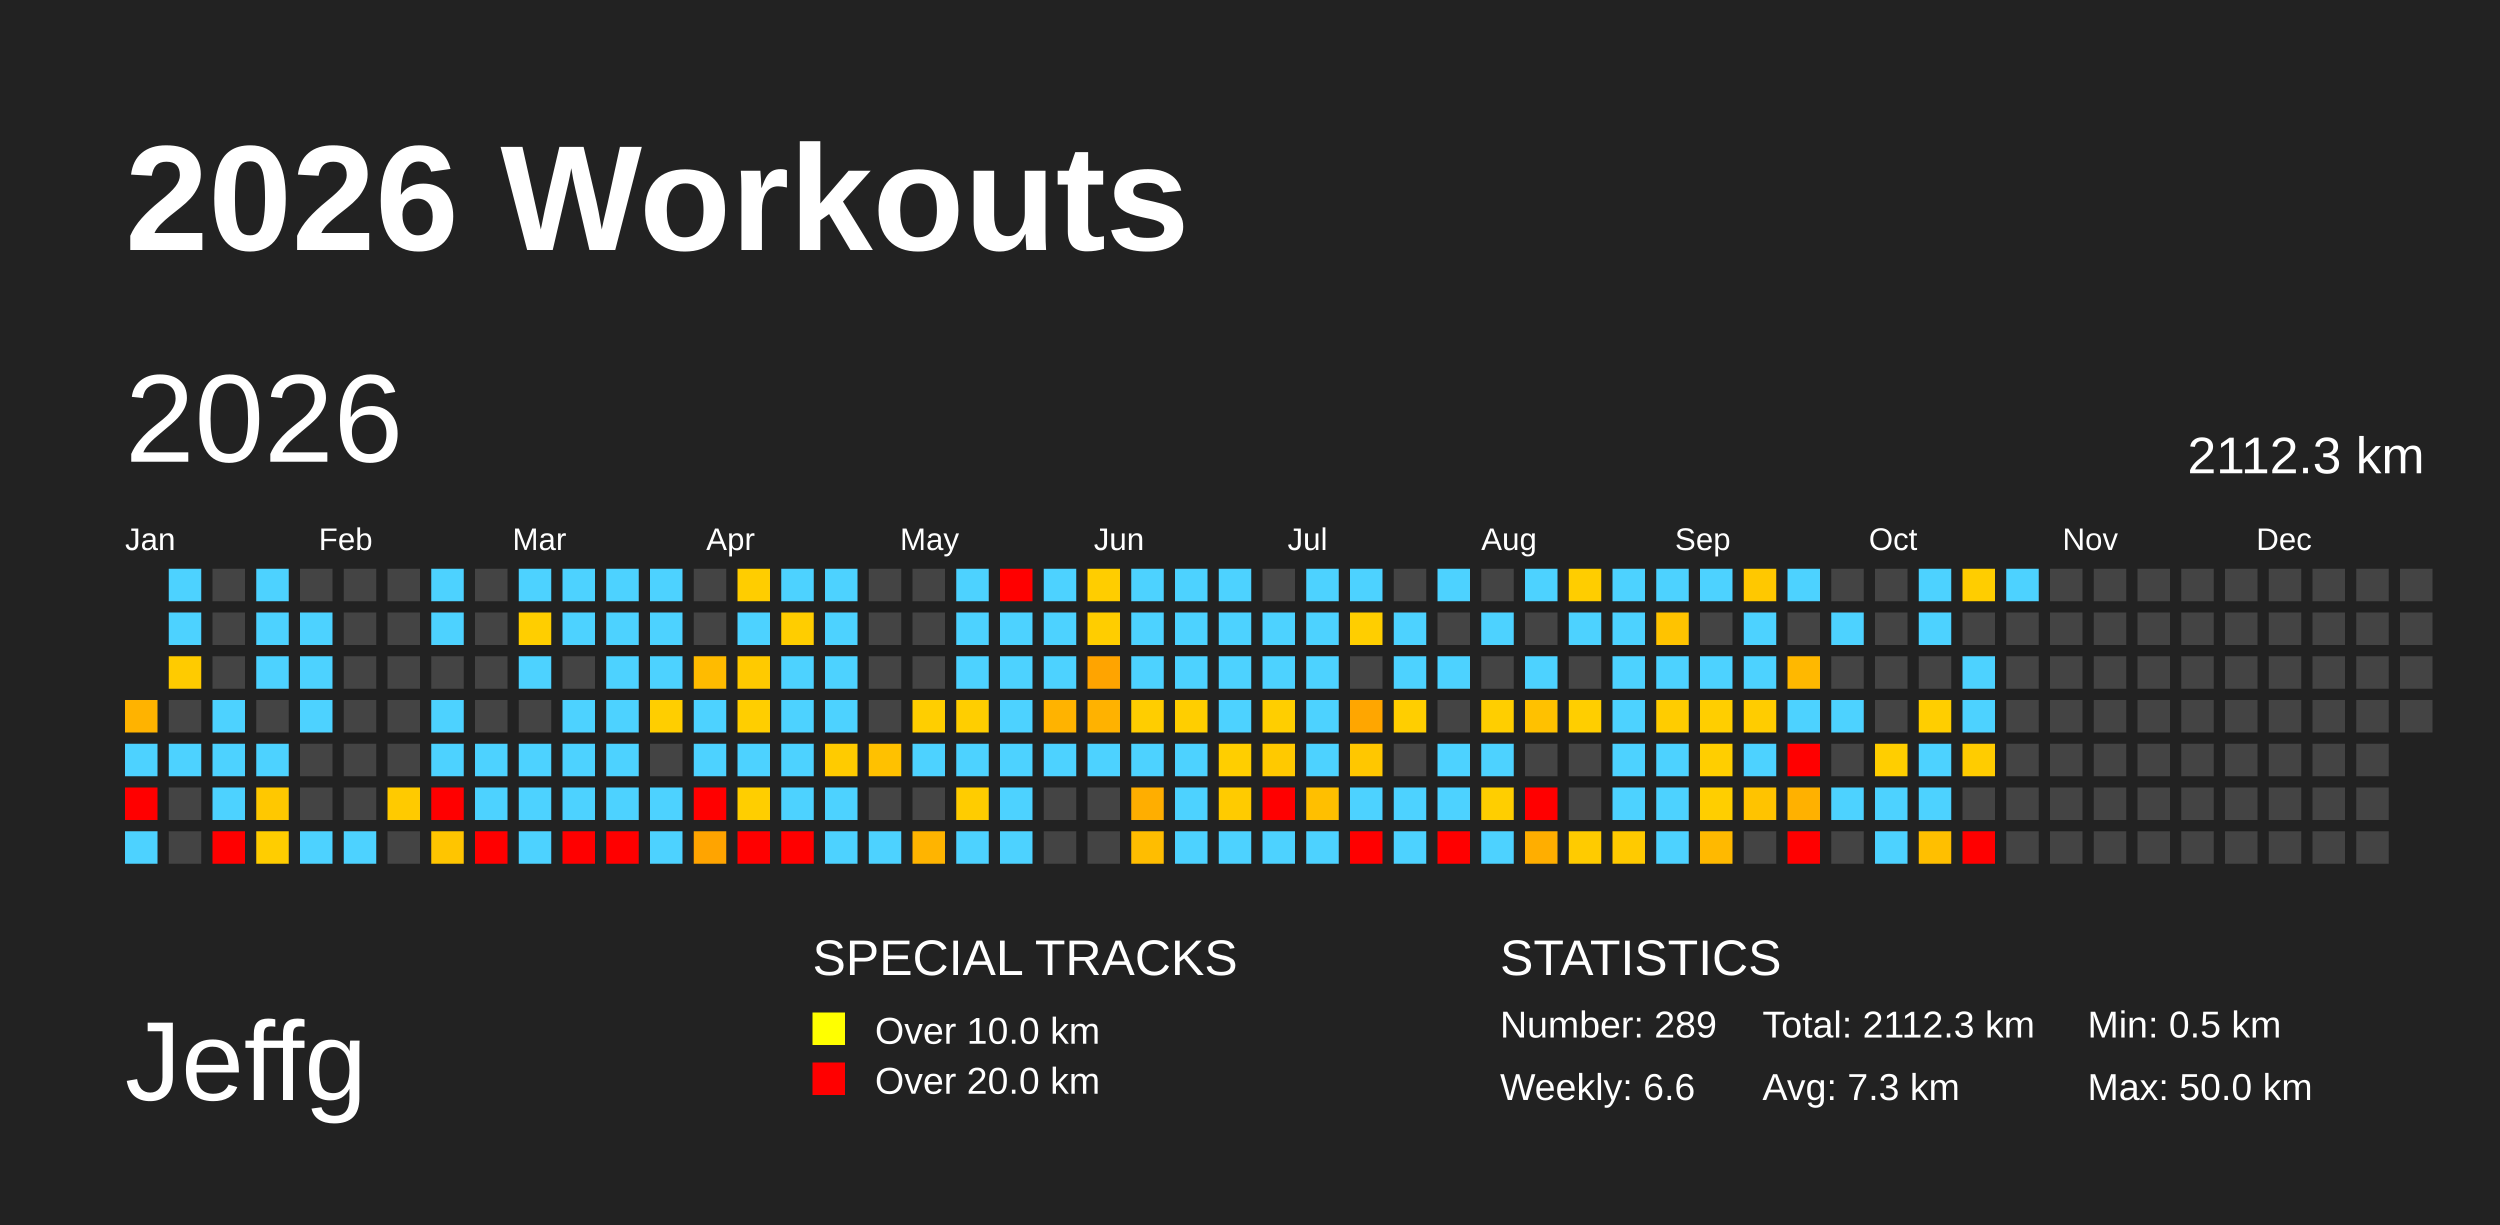
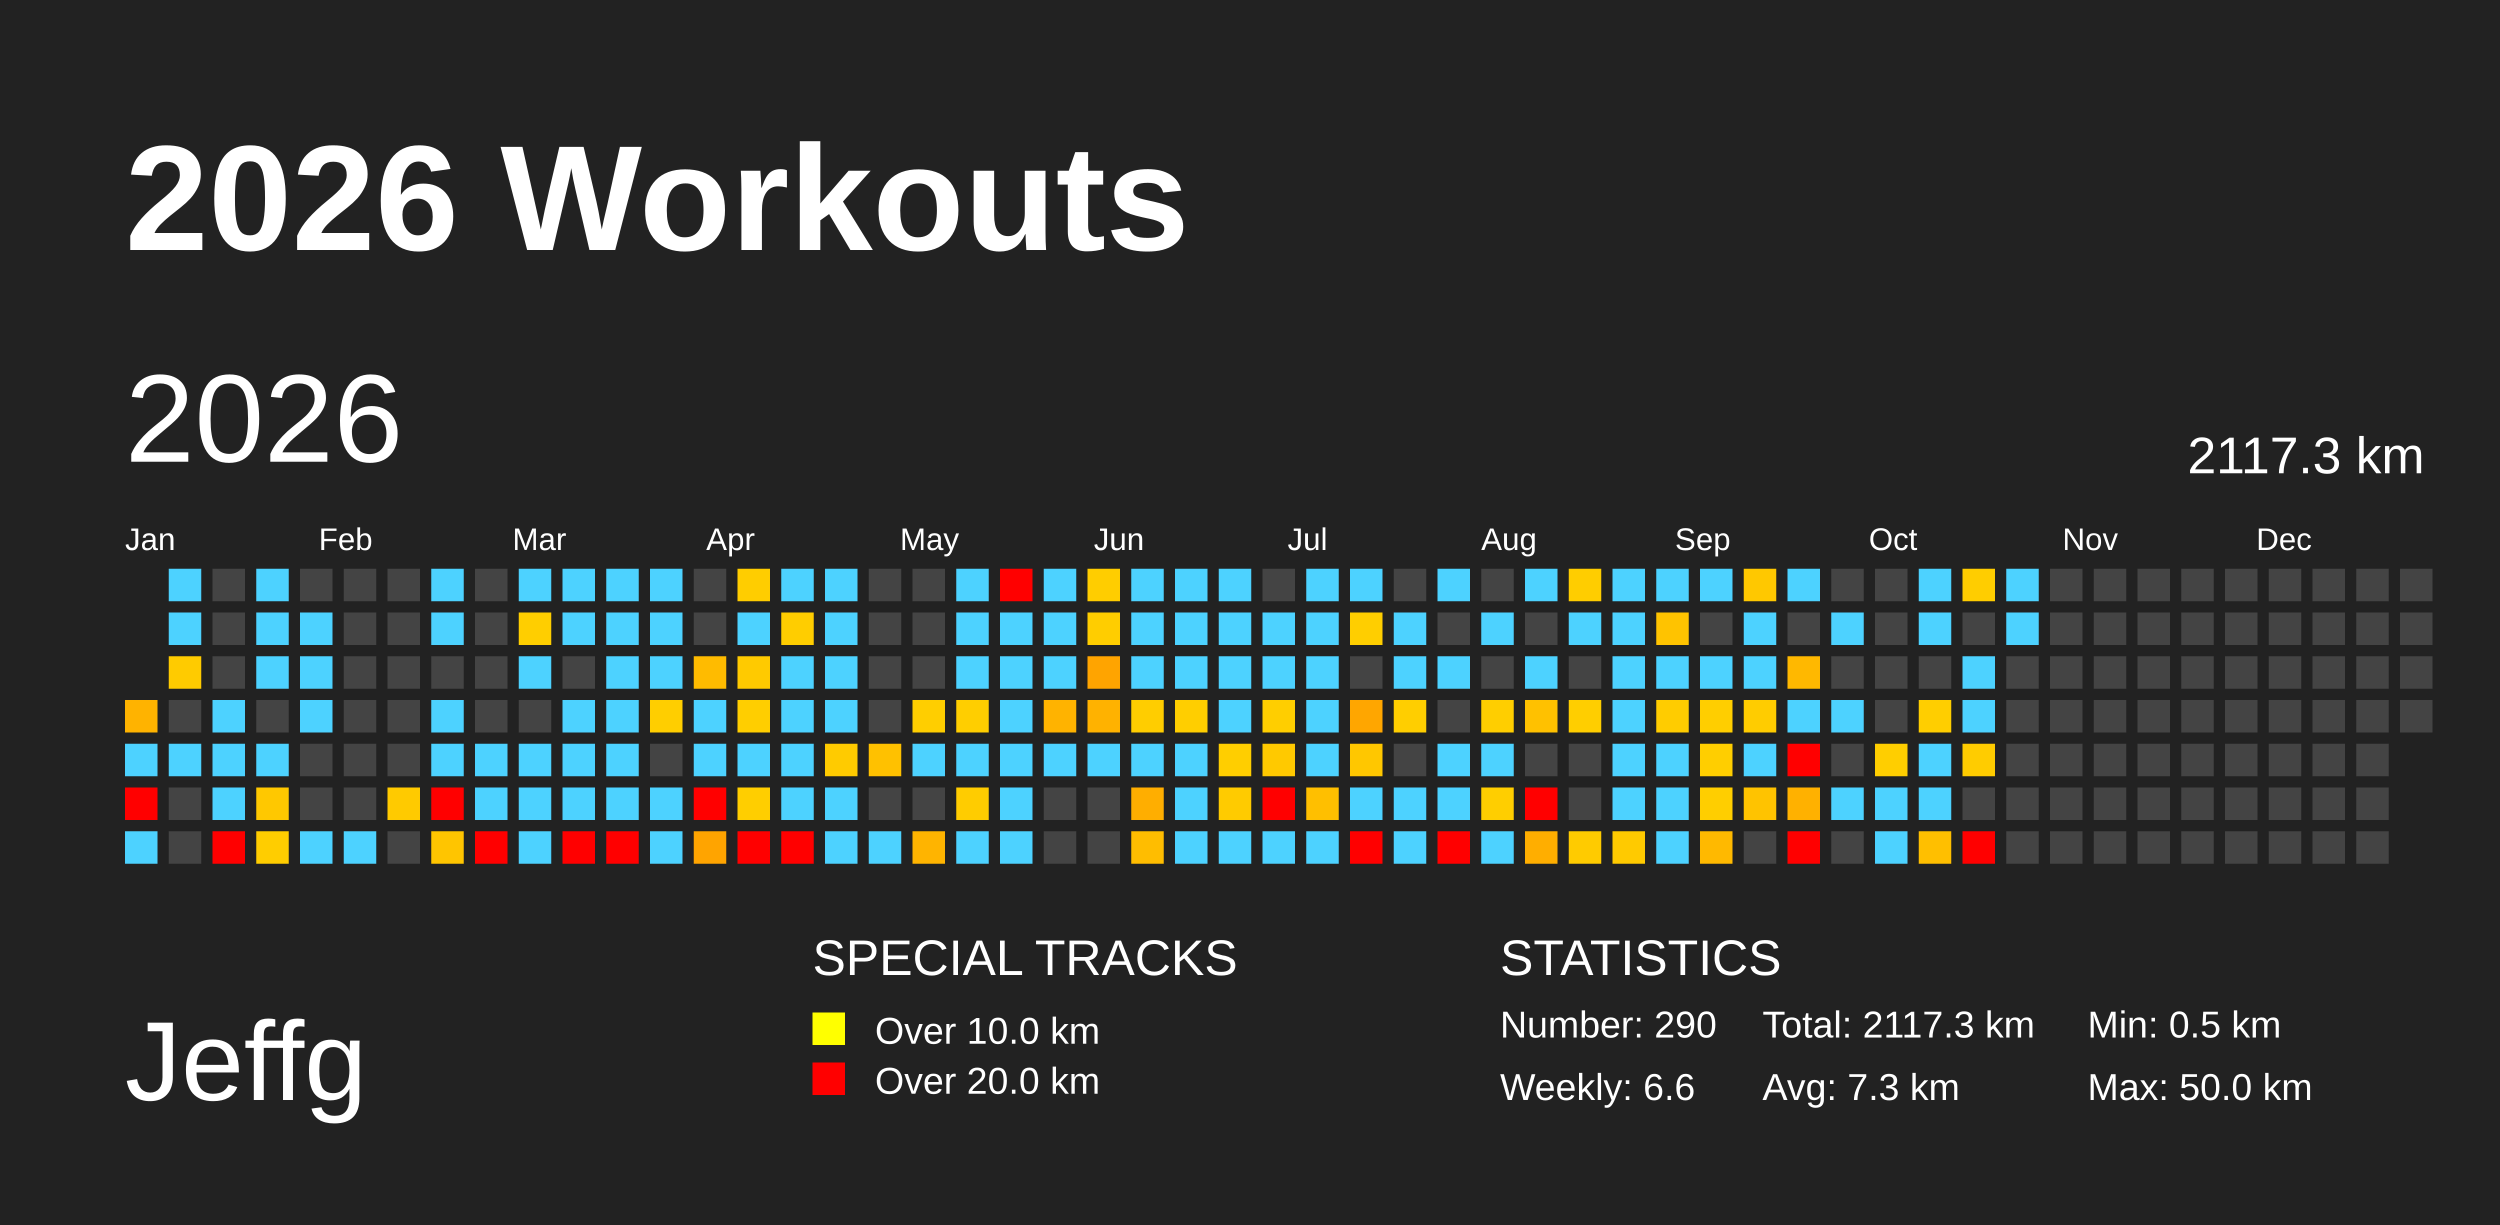
<svg xmlns="http://www.w3.org/2000/svg" baseProfile="full" height="98mm" version="1.1" viewBox="0,0,200,98" width="200mm">
  <defs />
  <rect fill="#222222" height="98" width="200" x="0" y="0" />
  <text fill="#FFFFFF" style="font-size:12px; font-family:Arial; font-weight:bold;" x="10" y="20">2026 Workouts</text>
  <text fill="#FFFFFF" style="font-size:9px; font-family:Arial" x="10" y="88">Jeffg</text>
  <text fill="#FFFFFF" style="font-size:4px; font-family:Arial" x="65" y="78">SPECIAL TRACKS</text>
  <rect fill="yellow" height="2.6" width="2.6" x="65" y="81" />
  <text fill="#FFFFFF" style="font-size:3px; font-family:Arial" x="70" y="83.5">Over 10.0 km</text>
  <rect fill="red" height="2.6" width="2.6" x="65" y="85" />
  <text fill="#FFFFFF" style="font-size:3px; font-family:Arial" x="70" y="87.5">Over 20.0 km</text>
  <text fill="#FFFFFF" style="font-size:4px; font-family:Arial" x="120" y="78">STATISTICS</text>
-   <text fill="#FFFFFF" style="font-size:3px; font-family:Arial" x="120" y="83">Number: 289</text>
+   <text fill="#FFFFFF" style="font-size:3px; font-family:Arial" x="120" y="83">Number: 290</text>
  <text fill="#FFFFFF" style="font-size:3px; font-family:Arial" x="120" y="88">Weekly: 6.6</text>
-   <text fill="#FFFFFF" style="font-size:3px; font-family:Arial" x="141" y="83">Total: 2112.3 km</text>
+   <text fill="#FFFFFF" style="font-size:3px; font-family:Arial" x="141" y="83">Total: 2117.3 km</text>
  <text fill="#FFFFFF" style="font-size:3px; font-family:Arial" x="141" y="88">Avg: 7.3 km</text>
  <text fill="#FFFFFF" style="font-size:3px; font-family:Arial" x="167" y="83">Min: 0.5 km</text>
  <text fill="#FFFFFF" style="font-size:3px; font-family:Arial" x="167" y="88">Max: 50.0 km</text>
  <text dominant-baseline="hanging" fill="#FFFFFF" style="font-size:10.0px; font-family:Arial;" x="10" y="30">2026</text>
-   <text dominant-baseline="hanging" fill="#FFFFFF" style="font-size:4.125px; font-family:Arial;" x="175" y="35">2112.3 km</text>
+   <text dominant-baseline="hanging" fill="#FFFFFF" style="font-size:4.125px; font-family:Arial;" x="175" y="35">2117.3 km</text>
  <text fill="#FFFFFF" style="font-size:2.5px; font-family:Arial" x="10.0" y="44">Jan</text>
  <text fill="#FFFFFF" style="font-size:2.5px; font-family:Arial" x="25.5" y="44">Feb</text>
  <text fill="#FFFFFF" style="font-size:2.5px; font-family:Arial" x="41.0" y="44">Mar</text>
  <text fill="#FFFFFF" style="font-size:2.5px; font-family:Arial" x="56.5" y="44">Apr</text>
  <text fill="#FFFFFF" style="font-size:2.5px; font-family:Arial" x="72.0" y="44">May</text>
  <text fill="#FFFFFF" style="font-size:2.5px; font-family:Arial" x="87.5" y="44">Jun</text>
  <text fill="#FFFFFF" style="font-size:2.5px; font-family:Arial" x="103.0" y="44">Jul</text>
  <text fill="#FFFFFF" style="font-size:2.5px; font-family:Arial" x="118.5" y="44">Aug</text>
  <text fill="#FFFFFF" style="font-size:2.5px; font-family:Arial" x="134.0" y="44">Sep</text>
  <text fill="#FFFFFF" style="font-size:2.5px; font-family:Arial" x="149.5" y="44">Oct</text>
  <text fill="#FFFFFF" style="font-size:2.5px; font-family:Arial" x="165.0" y="44">Nov</text>
  <text fill="#FFFFFF" style="font-size:2.5px; font-family:Arial" x="180.5" y="44">Dec</text>
  <rect fill="#ffb300" height="2.6" width="2.6" x="10.0" y="56.0" />
  <rect fill="#4dd2ff" height="2.6" width="2.6" x="10.0" y="59.5" />
  <rect fill="red" height="2.6" width="2.6" x="10.0" y="63.0" />
  <rect fill="#4dd2ff" height="2.6" width="2.6" x="10.0" y="66.5" />
  <rect fill="#4dd2ff" height="2.6" width="2.6" x="13.5" y="45.5" />
  <rect fill="#4dd2ff" height="2.6" width="2.6" x="13.5" y="49.0" />
  <rect fill="#ffcb00" height="2.6" width="2.6" x="13.5" y="52.5" />
  <rect fill="#444444" height="2.6" width="2.6" x="13.5" y="56.0" />
  <rect fill="#4dd2ff" height="2.6" width="2.6" x="13.5" y="59.5" />
  <rect fill="#444444" height="2.6" width="2.6" x="13.5" y="63.0" />
  <rect fill="#444444" height="2.6" width="2.6" x="13.5" y="66.5" />
  <rect fill="#444444" height="2.6" width="2.6" x="17.0" y="45.5" />
  <rect fill="#444444" height="2.6" width="2.6" x="17.0" y="49.0" />
  <rect fill="#444444" height="2.6" width="2.6" x="17.0" y="52.5" />
  <rect fill="#4dd2ff" height="2.6" width="2.6" x="17.0" y="56.0" />
  <rect fill="#4dd2ff" height="2.6" width="2.6" x="17.0" y="59.5" />
  <rect fill="#4dd2ff" height="2.6" width="2.6" x="17.0" y="63.0" />
  <rect fill="red" height="2.6" width="2.6" x="17.0" y="66.5" />
  <rect fill="#4dd2ff" height="2.6" width="2.6" x="20.5" y="45.5" />
  <rect fill="#4dd2ff" height="2.6" width="2.6" x="20.5" y="49.0" />
  <rect fill="#4dd2ff" height="2.6" width="2.6" x="20.5" y="52.5" />
  <rect fill="#444444" height="2.6" width="2.6" x="20.5" y="56.0" />
  <rect fill="#4dd2ff" height="2.6" width="2.6" x="20.5" y="59.5" />
  <rect fill="#ffc800" height="2.6" width="2.6" x="20.5" y="63.0" />
  <rect fill="#ffcd00" height="2.6" width="2.6" x="20.5" y="66.5" />
  <rect fill="#444444" height="2.6" width="2.6" x="24.0" y="45.5" />
  <rect fill="#4dd2ff" height="2.6" width="2.6" x="24.0" y="49.0" />
  <rect fill="#4dd2ff" height="2.6" width="2.6" x="24.0" y="52.5" />
  <rect fill="#4dd2ff" height="2.6" width="2.6" x="24.0" y="56.0" />
  <rect fill="#444444" height="2.6" width="2.6" x="24.0" y="59.5" />
  <rect fill="#444444" height="2.6" width="2.6" x="24.0" y="63.0" />
  <rect fill="#4dd2ff" height="2.6" width="2.6" x="24.0" y="66.5" />
  <rect fill="#444444" height="2.6" width="2.6" x="27.5" y="45.5" />
  <rect fill="#444444" height="2.6" width="2.6" x="27.5" y="49.0" />
  <rect fill="#444444" height="2.6" width="2.6" x="27.5" y="52.5" />
  <rect fill="#444444" height="2.6" width="2.6" x="27.5" y="56.0" />
  <rect fill="#444444" height="2.6" width="2.6" x="27.5" y="59.5" />
  <rect fill="#444444" height="2.6" width="2.6" x="27.5" y="63.0" />
  <rect fill="#4dd2ff" height="2.6" width="2.6" x="27.5" y="66.5" />
  <rect fill="#444444" height="2.6" width="2.6" x="31.0" y="45.5" />
  <rect fill="#444444" height="2.6" width="2.6" x="31.0" y="49.0" />
  <rect fill="#444444" height="2.6" width="2.6" x="31.0" y="52.5" />
  <rect fill="#444444" height="2.6" width="2.6" x="31.0" y="56.0" />
  <rect fill="#444444" height="2.6" width="2.6" x="31.0" y="59.5" />
  <rect fill="#ffca00" height="2.6" width="2.6" x="31.0" y="63.0" />
  <rect fill="#444444" height="2.6" width="2.6" x="31.0" y="66.5" />
  <rect fill="#4dd2ff" height="2.6" width="2.6" x="34.5" y="45.5" />
  <rect fill="#4dd2ff" height="2.6" width="2.6" x="34.5" y="49.0" />
  <rect fill="#444444" height="2.6" width="2.6" x="34.5" y="52.5" />
  <rect fill="#4dd2ff" height="2.6" width="2.6" x="34.5" y="56.0" />
  <rect fill="#4dd2ff" height="2.6" width="2.6" x="34.5" y="59.5" />
  <rect fill="red" height="2.6" width="2.6" x="34.5" y="63.0" />
  <rect fill="#ffc500" height="2.6" width="2.6" x="34.5" y="66.5" />
  <rect fill="#444444" height="2.6" width="2.6" x="38.0" y="45.5" />
  <rect fill="#444444" height="2.6" width="2.6" x="38.0" y="49.0" />
  <rect fill="#444444" height="2.6" width="2.6" x="38.0" y="52.5" />
  <rect fill="#444444" height="2.6" width="2.6" x="38.0" y="56.0" />
  <rect fill="#4dd2ff" height="2.6" width="2.6" x="38.0" y="59.5" />
  <rect fill="#4dd2ff" height="2.6" width="2.6" x="38.0" y="63.0" />
  <rect fill="red" height="2.6" width="2.6" x="38.0" y="66.5" />
  <rect fill="#4dd2ff" height="2.6" width="2.6" x="41.5" y="45.5" />
  <rect fill="#ffce00" height="2.6" width="2.6" x="41.5" y="49.0" />
  <rect fill="#4dd2ff" height="2.6" width="2.6" x="41.5" y="52.5" />
  <rect fill="#444444" height="2.6" width="2.6" x="41.5" y="56.0" />
  <rect fill="#4dd2ff" height="2.6" width="2.6" x="41.5" y="59.5" />
  <rect fill="#4dd2ff" height="2.6" width="2.6" x="41.5" y="63.0" />
  <rect fill="#4dd2ff" height="2.6" width="2.6" x="41.5" y="66.5" />
  <rect fill="#4dd2ff" height="2.6" width="2.6" x="45.0" y="45.5" />
  <rect fill="#4dd2ff" height="2.6" width="2.6" x="45.0" y="49.0" />
  <rect fill="#444444" height="2.6" width="2.6" x="45.0" y="52.5" />
  <rect fill="#4dd2ff" height="2.6" width="2.6" x="45.0" y="56.0" />
  <rect fill="#4dd2ff" height="2.6" width="2.6" x="45.0" y="59.5" />
  <rect fill="#4dd2ff" height="2.6" width="2.6" x="45.0" y="63.0" />
  <rect fill="red" height="2.6" width="2.6" x="45.0" y="66.5" />
  <rect fill="#4dd2ff" height="2.6" width="2.6" x="48.5" y="45.5" />
  <rect fill="#4dd2ff" height="2.6" width="2.6" x="48.5" y="49.0" />
  <rect fill="#4dd2ff" height="2.6" width="2.6" x="48.5" y="52.5" />
  <rect fill="#4dd2ff" height="2.6" width="2.6" x="48.5" y="56.0" />
  <rect fill="#4dd2ff" height="2.6" width="2.6" x="48.5" y="59.5" />
  <rect fill="#4dd2ff" height="2.6" width="2.6" x="48.5" y="63.0" />
  <rect fill="red" height="2.6" width="2.6" x="48.5" y="66.5" />
  <rect fill="#4dd2ff" height="2.6" width="2.6" x="52.0" y="45.5" />
  <rect fill="#4dd2ff" height="2.6" width="2.6" x="52.0" y="49.0" />
  <rect fill="#4dd2ff" height="2.6" width="2.6" x="52.0" y="52.5" />
  <rect fill="#ffce00" height="2.6" width="2.6" x="52.0" y="56.0" />
  <rect fill="#444444" height="2.6" width="2.6" x="52.0" y="59.5" />
  <rect fill="#4dd2ff" height="2.6" width="2.6" x="52.0" y="63.0" />
  <rect fill="#4dd2ff" height="2.6" width="2.6" x="52.0" y="66.5" />
  <rect fill="#444444" height="2.6" width="2.6" x="55.5" y="45.5" />
  <rect fill="#444444" height="2.6" width="2.6" x="55.5" y="49.0" />
  <rect fill="#ffbb00" height="2.6" width="2.6" x="55.5" y="52.5" />
  <rect fill="#4dd2ff" height="2.6" width="2.6" x="55.5" y="56.0" />
  <rect fill="#4dd2ff" height="2.6" width="2.6" x="55.5" y="59.5" />
  <rect fill="red" height="2.6" width="2.6" x="55.5" y="63.0" />
  <rect fill="#ffa400" height="2.6" width="2.6" x="55.5" y="66.5" />
  <rect fill="#ffcd00" height="2.6" width="2.6" x="59.0" y="45.5" />
  <rect fill="#4dd2ff" height="2.6" width="2.6" x="59.0" y="49.0" />
  <rect fill="#ffca00" height="2.6" width="2.6" x="59.0" y="52.5" />
  <rect fill="#ffce00" height="2.6" width="2.6" x="59.0" y="56.0" />
  <rect fill="#4dd2ff" height="2.6" width="2.6" x="59.0" y="59.5" />
  <rect fill="#ffce00" height="2.6" width="2.6" x="59.0" y="63.0" />
  <rect fill="red" height="2.6" width="2.6" x="59.0" y="66.5" />
  <rect fill="#4dd2ff" height="2.6" width="2.6" x="62.5" y="45.5" />
  <rect fill="#ffcd00" height="2.6" width="2.6" x="62.5" y="49.0" />
  <rect fill="#4dd2ff" height="2.6" width="2.6" x="62.5" y="52.5" />
  <rect fill="#4dd2ff" height="2.6" width="2.6" x="62.5" y="56.0" />
  <rect fill="#4dd2ff" height="2.6" width="2.6" x="62.5" y="59.5" />
  <rect fill="#4dd2ff" height="2.6" width="2.6" x="62.5" y="63.0" />
  <rect fill="red" height="2.6" width="2.6" x="62.5" y="66.5" />
  <rect fill="#4dd2ff" height="2.6" width="2.6" x="66.0" y="45.5" />
  <rect fill="#4dd2ff" height="2.6" width="2.6" x="66.0" y="49.0" />
  <rect fill="#4dd2ff" height="2.6" width="2.6" x="66.0" y="52.5" />
  <rect fill="#4dd2ff" height="2.6" width="2.6" x="66.0" y="56.0" />
  <rect fill="#ffcb00" height="2.6" width="2.6" x="66.0" y="59.5" />
  <rect fill="#4dd2ff" height="2.6" width="2.6" x="66.0" y="63.0" />
  <rect fill="#4dd2ff" height="2.6" width="2.6" x="66.0" y="66.5" />
  <rect fill="#444444" height="2.6" width="2.6" x="69.5" y="45.5" />
  <rect fill="#444444" height="2.6" width="2.6" x="69.5" y="49.0" />
  <rect fill="#444444" height="2.6" width="2.6" x="69.5" y="52.5" />
  <rect fill="#444444" height="2.6" width="2.6" x="69.5" y="56.0" />
  <rect fill="#ffc100" height="2.6" width="2.6" x="69.5" y="59.5" />
  <rect fill="#444444" height="2.6" width="2.6" x="69.5" y="63.0" />
  <rect fill="#4dd2ff" height="2.6" width="2.6" x="69.5" y="66.5" />
  <rect fill="#444444" height="2.6" width="2.6" x="73.0" y="45.5" />
  <rect fill="#444444" height="2.6" width="2.6" x="73.0" y="49.0" />
  <rect fill="#444444" height="2.6" width="2.6" x="73.0" y="52.5" />
  <rect fill="#ffce00" height="2.6" width="2.6" x="73.0" y="56.0" />
  <rect fill="#4dd2ff" height="2.6" width="2.6" x="73.0" y="59.5" />
  <rect fill="#444444" height="2.6" width="2.6" x="73.0" y="63.0" />
  <rect fill="#ffb400" height="2.6" width="2.6" x="73.0" y="66.5" />
  <rect fill="#4dd2ff" height="2.6" width="2.6" x="76.5" y="45.5" />
  <rect fill="#4dd2ff" height="2.6" width="2.6" x="76.5" y="49.0" />
  <rect fill="#4dd2ff" height="2.6" width="2.6" x="76.5" y="52.5" />
  <rect fill="#ffce00" height="2.6" width="2.6" x="76.5" y="56.0" />
  <rect fill="#4dd2ff" height="2.6" width="2.6" x="76.5" y="59.5" />
  <rect fill="#ffcc00" height="2.6" width="2.6" x="76.5" y="63.0" />
  <rect fill="#4dd2ff" height="2.6" width="2.6" x="76.5" y="66.5" />
  <rect fill="red" height="2.6" width="2.6" x="80.0" y="45.5" />
  <rect fill="#4dd2ff" height="2.6" width="2.6" x="80.0" y="49.0" />
  <rect fill="#4dd2ff" height="2.6" width="2.6" x="80.0" y="52.5" />
  <rect fill="#4dd2ff" height="2.6" width="2.6" x="80.0" y="56.0" />
  <rect fill="#4dd2ff" height="2.6" width="2.6" x="80.0" y="59.5" />
  <rect fill="#4dd2ff" height="2.6" width="2.6" x="80.0" y="63.0" />
  <rect fill="#4dd2ff" height="2.6" width="2.6" x="80.0" y="66.5" />
  <rect fill="#4dd2ff" height="2.6" width="2.6" x="83.5" y="45.5" />
  <rect fill="#4dd2ff" height="2.6" width="2.6" x="83.5" y="49.0" />
  <rect fill="#4dd2ff" height="2.6" width="2.6" x="83.5" y="52.5" />
  <rect fill="#ffb300" height="2.6" width="2.6" x="83.5" y="56.0" />
  <rect fill="#4dd2ff" height="2.6" width="2.6" x="83.5" y="59.5" />
  <rect fill="#444444" height="2.6" width="2.6" x="83.5" y="63.0" />
  <rect fill="#444444" height="2.6" width="2.6" x="83.5" y="66.5" />
  <rect fill="#ffcd00" height="2.6" width="2.6" x="87.0" y="45.5" />
  <rect fill="#ffcd00" height="2.6" width="2.6" x="87.0" y="49.0" />
  <rect fill="#ffa400" height="2.6" width="2.6" x="87.0" y="52.5" />
  <rect fill="#ffb200" height="2.6" width="2.6" x="87.0" y="56.0" />
  <rect fill="#4dd2ff" height="2.6" width="2.6" x="87.0" y="59.5" />
  <rect fill="#444444" height="2.6" width="2.6" x="87.0" y="63.0" />
  <rect fill="#444444" height="2.6" width="2.6" x="87.0" y="66.5" />
  <rect fill="#4dd2ff" height="2.6" width="2.6" x="90.5" y="45.5" />
  <rect fill="#4dd2ff" height="2.6" width="2.6" x="90.5" y="49.0" />
  <rect fill="#4dd2ff" height="2.6" width="2.6" x="90.5" y="52.5" />
  <rect fill="#ffcd00" height="2.6" width="2.6" x="90.5" y="56.0" />
  <rect fill="#4dd2ff" height="2.6" width="2.6" x="90.5" y="59.5" />
  <rect fill="#ffae00" height="2.6" width="2.6" x="90.5" y="63.0" />
  <rect fill="#ffbd00" height="2.6" width="2.6" x="90.5" y="66.5" />
  <rect fill="#4dd2ff" height="2.6" width="2.6" x="94.0" y="45.5" />
  <rect fill="#4dd2ff" height="2.6" width="2.6" x="94.0" y="49.0" />
  <rect fill="#4dd2ff" height="2.6" width="2.6" x="94.0" y="52.5" />
  <rect fill="#ffce00" height="2.6" width="2.6" x="94.0" y="56.0" />
  <rect fill="#4dd2ff" height="2.6" width="2.6" x="94.0" y="59.5" />
  <rect fill="#4dd2ff" height="2.6" width="2.6" x="94.0" y="63.0" />
  <rect fill="#4dd2ff" height="2.6" width="2.6" x="94.0" y="66.5" />
  <rect fill="#4dd2ff" height="2.6" width="2.6" x="97.5" y="45.5" />
  <rect fill="#4dd2ff" height="2.6" width="2.6" x="97.5" y="49.0" />
  <rect fill="#4dd2ff" height="2.6" width="2.6" x="97.5" y="52.5" />
  <rect fill="#4dd2ff" height="2.6" width="2.6" x="97.5" y="56.0" />
  <rect fill="#ffce00" height="2.6" width="2.6" x="97.5" y="59.5" />
  <rect fill="#ffcb00" height="2.6" width="2.6" x="97.5" y="63.0" />
  <rect fill="#4dd2ff" height="2.6" width="2.6" x="97.5" y="66.5" />
  <rect fill="#444444" height="2.6" width="2.6" x="101.0" y="45.5" />
  <rect fill="#4dd2ff" height="2.6" width="2.6" x="101.0" y="49.0" />
  <rect fill="#4dd2ff" height="2.6" width="2.6" x="101.0" y="52.5" />
  <rect fill="#ffce00" height="2.6" width="2.6" x="101.0" y="56.0" />
  <rect fill="#ffc900" height="2.6" width="2.6" x="101.0" y="59.5" />
  <rect fill="red" height="2.6" width="2.6" x="101.0" y="63.0" />
  <rect fill="#4dd2ff" height="2.6" width="2.6" x="101.0" y="66.5" />
  <rect fill="#4dd2ff" height="2.6" width="2.6" x="104.5" y="45.5" />
  <rect fill="#4dd2ff" height="2.6" width="2.6" x="104.5" y="49.0" />
  <rect fill="#4dd2ff" height="2.6" width="2.6" x="104.5" y="52.5" />
  <rect fill="#4dd2ff" height="2.6" width="2.6" x="104.5" y="56.0" />
  <rect fill="#4dd2ff" height="2.6" width="2.6" x="104.5" y="59.5" />
  <rect fill="#ffbf00" height="2.6" width="2.6" x="104.5" y="63.0" />
  <rect fill="#4dd2ff" height="2.6" width="2.6" x="104.5" y="66.5" />
  <rect fill="#4dd2ff" height="2.6" width="2.6" x="108.0" y="45.5" />
  <rect fill="#ffce00" height="2.6" width="2.6" x="108.0" y="49.0" />
  <rect fill="#444444" height="2.6" width="2.6" x="108.0" y="52.5" />
  <rect fill="#ffa600" height="2.6" width="2.6" x="108.0" y="56.0" />
  <rect fill="#ffc700" height="2.6" width="2.6" x="108.0" y="59.5" />
  <rect fill="#4dd2ff" height="2.6" width="2.6" x="108.0" y="63.0" />
  <rect fill="red" height="2.6" width="2.6" x="108.0" y="66.5" />
  <rect fill="#444444" height="2.6" width="2.6" x="111.5" y="45.5" />
  <rect fill="#4dd2ff" height="2.6" width="2.6" x="111.5" y="49.0" />
  <rect fill="#4dd2ff" height="2.6" width="2.6" x="111.5" y="52.5" />
  <rect fill="#ffce00" height="2.6" width="2.6" x="111.5" y="56.0" />
  <rect fill="#444444" height="2.6" width="2.6" x="111.5" y="59.5" />
  <rect fill="#4dd2ff" height="2.6" width="2.6" x="111.5" y="63.0" />
  <rect fill="#4dd2ff" height="2.6" width="2.6" x="111.5" y="66.5" />
  <rect fill="#4dd2ff" height="2.6" width="2.6" x="115.0" y="45.5" />
  <rect fill="#444444" height="2.6" width="2.6" x="115.0" y="49.0" />
  <rect fill="#4dd2ff" height="2.6" width="2.6" x="115.0" y="52.5" />
  <rect fill="#444444" height="2.6" width="2.6" x="115.0" y="56.0" />
  <rect fill="#4dd2ff" height="2.6" width="2.6" x="115.0" y="59.5" />
  <rect fill="#4dd2ff" height="2.6" width="2.6" x="115.0" y="63.0" />
  <rect fill="red" height="2.6" width="2.6" x="115.0" y="66.5" />
  <rect fill="#444444" height="2.6" width="2.6" x="118.5" y="45.5" />
  <rect fill="#4dd2ff" height="2.6" width="2.6" x="118.5" y="49.0" />
  <rect fill="#444444" height="2.6" width="2.6" x="118.5" y="52.5" />
  <rect fill="#ffce00" height="2.6" width="2.6" x="118.5" y="56.0" />
  <rect fill="#4dd2ff" height="2.6" width="2.6" x="118.5" y="59.5" />
  <rect fill="#ffce00" height="2.6" width="2.6" x="118.5" y="63.0" />
  <rect fill="#4dd2ff" height="2.6" width="2.6" x="118.5" y="66.5" />
  <rect fill="#4dd2ff" height="2.6" width="2.6" x="122.0" y="45.5" />
  <rect fill="#444444" height="2.6" width="2.6" x="122.0" y="49.0" />
  <rect fill="#4dd2ff" height="2.6" width="2.6" x="122.0" y="52.5" />
  <rect fill="#ffc100" height="2.6" width="2.6" x="122.0" y="56.0" />
  <rect fill="#444444" height="2.6" width="2.6" x="122.0" y="59.5" />
  <rect fill="red" height="2.6" width="2.6" x="122.0" y="63.0" />
  <rect fill="#ffae00" height="2.6" width="2.6" x="122.0" y="66.5" />
  <rect fill="#ffcd00" height="2.6" width="2.6" x="125.5" y="45.5" />
  <rect fill="#4dd2ff" height="2.6" width="2.6" x="125.5" y="49.0" />
  <rect fill="#444444" height="2.6" width="2.6" x="125.5" y="52.5" />
  <rect fill="#ffce00" height="2.6" width="2.6" x="125.5" y="56.0" />
  <rect fill="#444444" height="2.6" width="2.6" x="125.5" y="59.5" />
  <rect fill="#444444" height="2.6" width="2.6" x="125.5" y="63.0" />
  <rect fill="#ffcb00" height="2.6" width="2.6" x="125.5" y="66.5" />
  <rect fill="#4dd2ff" height="2.6" width="2.6" x="129.0" y="45.5" />
  <rect fill="#4dd2ff" height="2.6" width="2.6" x="129.0" y="49.0" />
  <rect fill="#4dd2ff" height="2.6" width="2.6" x="129.0" y="52.5" />
  <rect fill="#4dd2ff" height="2.6" width="2.6" x="129.0" y="56.0" />
  <rect fill="#4dd2ff" height="2.6" width="2.6" x="129.0" y="59.5" />
  <rect fill="#4dd2ff" height="2.6" width="2.6" x="129.0" y="63.0" />
  <rect fill="#ffca00" height="2.6" width="2.6" x="129.0" y="66.5" />
  <rect fill="#4dd2ff" height="2.6" width="2.6" x="132.5" y="45.5" />
  <rect fill="#ffc300" height="2.6" width="2.6" x="132.5" y="49.0" />
  <rect fill="#4dd2ff" height="2.6" width="2.6" x="132.5" y="52.5" />
  <rect fill="#ffcc00" height="2.6" width="2.6" x="132.5" y="56.0" />
  <rect fill="#4dd2ff" height="2.6" width="2.6" x="132.5" y="59.5" />
  <rect fill="#4dd2ff" height="2.6" width="2.6" x="132.5" y="63.0" />
  <rect fill="#4dd2ff" height="2.6" width="2.6" x="132.5" y="66.5" />
  <rect fill="#4dd2ff" height="2.6" width="2.6" x="136.0" y="45.5" />
  <rect fill="#444444" height="2.6" width="2.6" x="136.0" y="49.0" />
  <rect fill="#4dd2ff" height="2.6" width="2.6" x="136.0" y="52.5" />
  <rect fill="#ffce00" height="2.6" width="2.6" x="136.0" y="56.0" />
  <rect fill="#ffce00" height="2.6" width="2.6" x="136.0" y="59.5" />
  <rect fill="#ffce00" height="2.6" width="2.6" x="136.0" y="63.0" />
  <rect fill="#ffb900" height="2.6" width="2.6" x="136.0" y="66.5" />
  <rect fill="#ffc800" height="2.6" width="2.6" x="139.5" y="45.5" />
  <rect fill="#4dd2ff" height="2.6" width="2.6" x="139.5" y="49.0" />
  <rect fill="#4dd2ff" height="2.6" width="2.6" x="139.5" y="52.5" />
  <rect fill="#ffcc00" height="2.6" width="2.6" x="139.5" y="56.0" />
  <rect fill="#4dd2ff" height="2.6" width="2.6" x="139.5" y="59.5" />
  <rect fill="#ffc300" height="2.6" width="2.6" x="139.5" y="63.0" />
  <rect fill="#444444" height="2.6" width="2.6" x="139.5" y="66.5" />
  <rect fill="#4dd2ff" height="2.6" width="2.6" x="143.0" y="45.5" />
  <rect fill="#444444" height="2.6" width="2.6" x="143.0" y="49.0" />
  <rect fill="#ffb800" height="2.6" width="2.6" x="143.0" y="52.5" />
  <rect fill="#4dd2ff" height="2.6" width="2.6" x="143.0" y="56.0" />
  <rect fill="red" height="2.6" width="2.6" x="143.0" y="59.5" />
  <rect fill="#ffb100" height="2.6" width="2.6" x="143.0" y="63.0" />
  <rect fill="red" height="2.6" width="2.6" x="143.0" y="66.5" />
  <rect fill="#444444" height="2.6" width="2.6" x="146.5" y="45.5" />
  <rect fill="#4dd2ff" height="2.6" width="2.6" x="146.5" y="49.0" />
  <rect fill="#444444" height="2.6" width="2.6" x="146.5" y="52.5" />
  <rect fill="#4dd2ff" height="2.6" width="2.6" x="146.5" y="56.0" />
  <rect fill="#444444" height="2.6" width="2.6" x="146.5" y="59.5" />
  <rect fill="#4dd2ff" height="2.6" width="2.6" x="146.5" y="63.0" />
  <rect fill="#444444" height="2.6" width="2.6" x="146.5" y="66.5" />
  <rect fill="#444444" height="2.6" width="2.6" x="150.0" y="45.5" />
  <rect fill="#444444" height="2.6" width="2.6" x="150.0" y="49.0" />
  <rect fill="#444444" height="2.6" width="2.6" x="150.0" y="52.5" />
  <rect fill="#444444" height="2.6" width="2.6" x="150.0" y="56.0" />
  <rect fill="#ffce00" height="2.6" width="2.6" x="150.0" y="59.5" />
  <rect fill="#4dd2ff" height="2.6" width="2.6" x="150.0" y="63.0" />
  <rect fill="#4dd2ff" height="2.6" width="2.6" x="150.0" y="66.5" />
  <rect fill="#4dd2ff" height="2.6" width="2.6" x="153.5" y="45.5" />
  <rect fill="#4dd2ff" height="2.6" width="2.6" x="153.5" y="49.0" />
  <rect fill="#444444" height="2.6" width="2.6" x="153.5" y="52.5" />
  <rect fill="#ffce00" height="2.6" width="2.6" x="153.5" y="56.0" />
  <rect fill="#4dd2ff" height="2.6" width="2.6" x="153.5" y="59.5" />
  <rect fill="#4dd2ff" height="2.6" width="2.6" x="153.5" y="63.0" />
  <rect fill="#ffbf00" height="2.6" width="2.6" x="153.5" y="66.5" />
  <rect fill="#ffcd00" height="2.6" width="2.6" x="157.0" y="45.5" />
  <rect fill="#444444" height="2.6" width="2.6" x="157.0" y="49.0" />
  <rect fill="#4dd2ff" height="2.6" width="2.6" x="157.0" y="52.5" />
  <rect fill="#4dd2ff" height="2.6" width="2.6" x="157.0" y="56.0" />
  <rect fill="#ffcc00" height="2.6" width="2.6" x="157.0" y="59.5" />
  <rect fill="#444444" height="2.6" width="2.6" x="157.0" y="63.0" />
  <rect fill="red" height="2.6" width="2.6" x="157.0" y="66.5" />
  <rect fill="#4dd2ff" height="2.6" width="2.6" x="160.5" y="45.5" />
-   <rect fill="#444444" height="2.6" width="2.6" x="160.5" y="49.0" />
+   <rect fill="#4dd2ff" height="2.6" width="2.6" x="160.5" y="49.0" />
  <rect fill="#444444" height="2.6" width="2.6" x="160.5" y="52.5" />
  <rect fill="#444444" height="2.6" width="2.6" x="160.5" y="56.0" />
  <rect fill="#444444" height="2.6" width="2.6" x="160.5" y="59.5" />
  <rect fill="#444444" height="2.6" width="2.6" x="160.5" y="63.0" />
  <rect fill="#444444" height="2.6" width="2.6" x="160.5" y="66.5" />
  <rect fill="#444444" height="2.6" width="2.6" x="164.0" y="45.5" />
  <rect fill="#444444" height="2.6" width="2.6" x="164.0" y="49.0" />
  <rect fill="#444444" height="2.6" width="2.6" x="164.0" y="52.5" />
  <rect fill="#444444" height="2.6" width="2.6" x="164.0" y="56.0" />
  <rect fill="#444444" height="2.6" width="2.6" x="164.0" y="59.5" />
  <rect fill="#444444" height="2.6" width="2.6" x="164.0" y="63.0" />
  <rect fill="#444444" height="2.6" width="2.6" x="164.0" y="66.5" />
  <rect fill="#444444" height="2.6" width="2.6" x="167.5" y="45.5" />
  <rect fill="#444444" height="2.6" width="2.6" x="167.5" y="49.0" />
  <rect fill="#444444" height="2.6" width="2.6" x="167.5" y="52.5" />
  <rect fill="#444444" height="2.6" width="2.6" x="167.5" y="56.0" />
  <rect fill="#444444" height="2.6" width="2.6" x="167.5" y="59.5" />
  <rect fill="#444444" height="2.6" width="2.6" x="167.5" y="63.0" />
  <rect fill="#444444" height="2.6" width="2.6" x="167.5" y="66.5" />
  <rect fill="#444444" height="2.6" width="2.6" x="171.0" y="45.5" />
  <rect fill="#444444" height="2.6" width="2.6" x="171.0" y="49.0" />
  <rect fill="#444444" height="2.6" width="2.6" x="171.0" y="52.5" />
  <rect fill="#444444" height="2.6" width="2.6" x="171.0" y="56.0" />
  <rect fill="#444444" height="2.6" width="2.6" x="171.0" y="59.5" />
  <rect fill="#444444" height="2.6" width="2.6" x="171.0" y="63.0" />
  <rect fill="#444444" height="2.6" width="2.6" x="171.0" y="66.5" />
  <rect fill="#444444" height="2.6" width="2.6" x="174.5" y="45.5" />
  <rect fill="#444444" height="2.6" width="2.6" x="174.5" y="49.0" />
  <rect fill="#444444" height="2.6" width="2.6" x="174.5" y="52.5" />
  <rect fill="#444444" height="2.6" width="2.6" x="174.5" y="56.0" />
  <rect fill="#444444" height="2.6" width="2.6" x="174.5" y="59.5" />
  <rect fill="#444444" height="2.6" width="2.6" x="174.5" y="63.0" />
  <rect fill="#444444" height="2.6" width="2.6" x="174.5" y="66.5" />
  <rect fill="#444444" height="2.6" width="2.6" x="178.0" y="45.5" />
  <rect fill="#444444" height="2.6" width="2.6" x="178.0" y="49.0" />
  <rect fill="#444444" height="2.6" width="2.6" x="178.0" y="52.5" />
  <rect fill="#444444" height="2.6" width="2.6" x="178.0" y="56.0" />
  <rect fill="#444444" height="2.6" width="2.6" x="178.0" y="59.5" />
  <rect fill="#444444" height="2.6" width="2.6" x="178.0" y="63.0" />
  <rect fill="#444444" height="2.6" width="2.6" x="178.0" y="66.5" />
  <rect fill="#444444" height="2.6" width="2.6" x="181.5" y="45.5" />
  <rect fill="#444444" height="2.6" width="2.6" x="181.5" y="49.0" />
  <rect fill="#444444" height="2.6" width="2.6" x="181.5" y="52.5" />
  <rect fill="#444444" height="2.6" width="2.6" x="181.5" y="56.0" />
  <rect fill="#444444" height="2.6" width="2.6" x="181.5" y="59.5" />
  <rect fill="#444444" height="2.6" width="2.6" x="181.5" y="63.0" />
  <rect fill="#444444" height="2.6" width="2.6" x="181.5" y="66.5" />
  <rect fill="#444444" height="2.6" width="2.6" x="185.0" y="45.5" />
  <rect fill="#444444" height="2.6" width="2.6" x="185.0" y="49.0" />
  <rect fill="#444444" height="2.6" width="2.6" x="185.0" y="52.5" />
  <rect fill="#444444" height="2.6" width="2.6" x="185.0" y="56.0" />
  <rect fill="#444444" height="2.6" width="2.6" x="185.0" y="59.5" />
  <rect fill="#444444" height="2.6" width="2.6" x="185.0" y="63.0" />
  <rect fill="#444444" height="2.6" width="2.6" x="185.0" y="66.5" />
  <rect fill="#444444" height="2.6" width="2.6" x="188.5" y="45.5" />
  <rect fill="#444444" height="2.6" width="2.6" x="188.5" y="49.0" />
  <rect fill="#444444" height="2.6" width="2.6" x="188.5" y="52.5" />
  <rect fill="#444444" height="2.6" width="2.6" x="188.5" y="56.0" />
  <rect fill="#444444" height="2.6" width="2.6" x="188.5" y="59.5" />
  <rect fill="#444444" height="2.6" width="2.6" x="188.5" y="63.0" />
  <rect fill="#444444" height="2.6" width="2.6" x="188.5" y="66.5" />
  <rect fill="#444444" height="2.6" width="2.6" x="192.0" y="45.5" />
  <rect fill="#444444" height="2.6" width="2.6" x="192.0" y="49.0" />
  <rect fill="#444444" height="2.6" width="2.6" x="192.0" y="52.5" />
  <rect fill="#444444" height="2.6" width="2.6" x="192.0" y="56.0" />
</svg>
